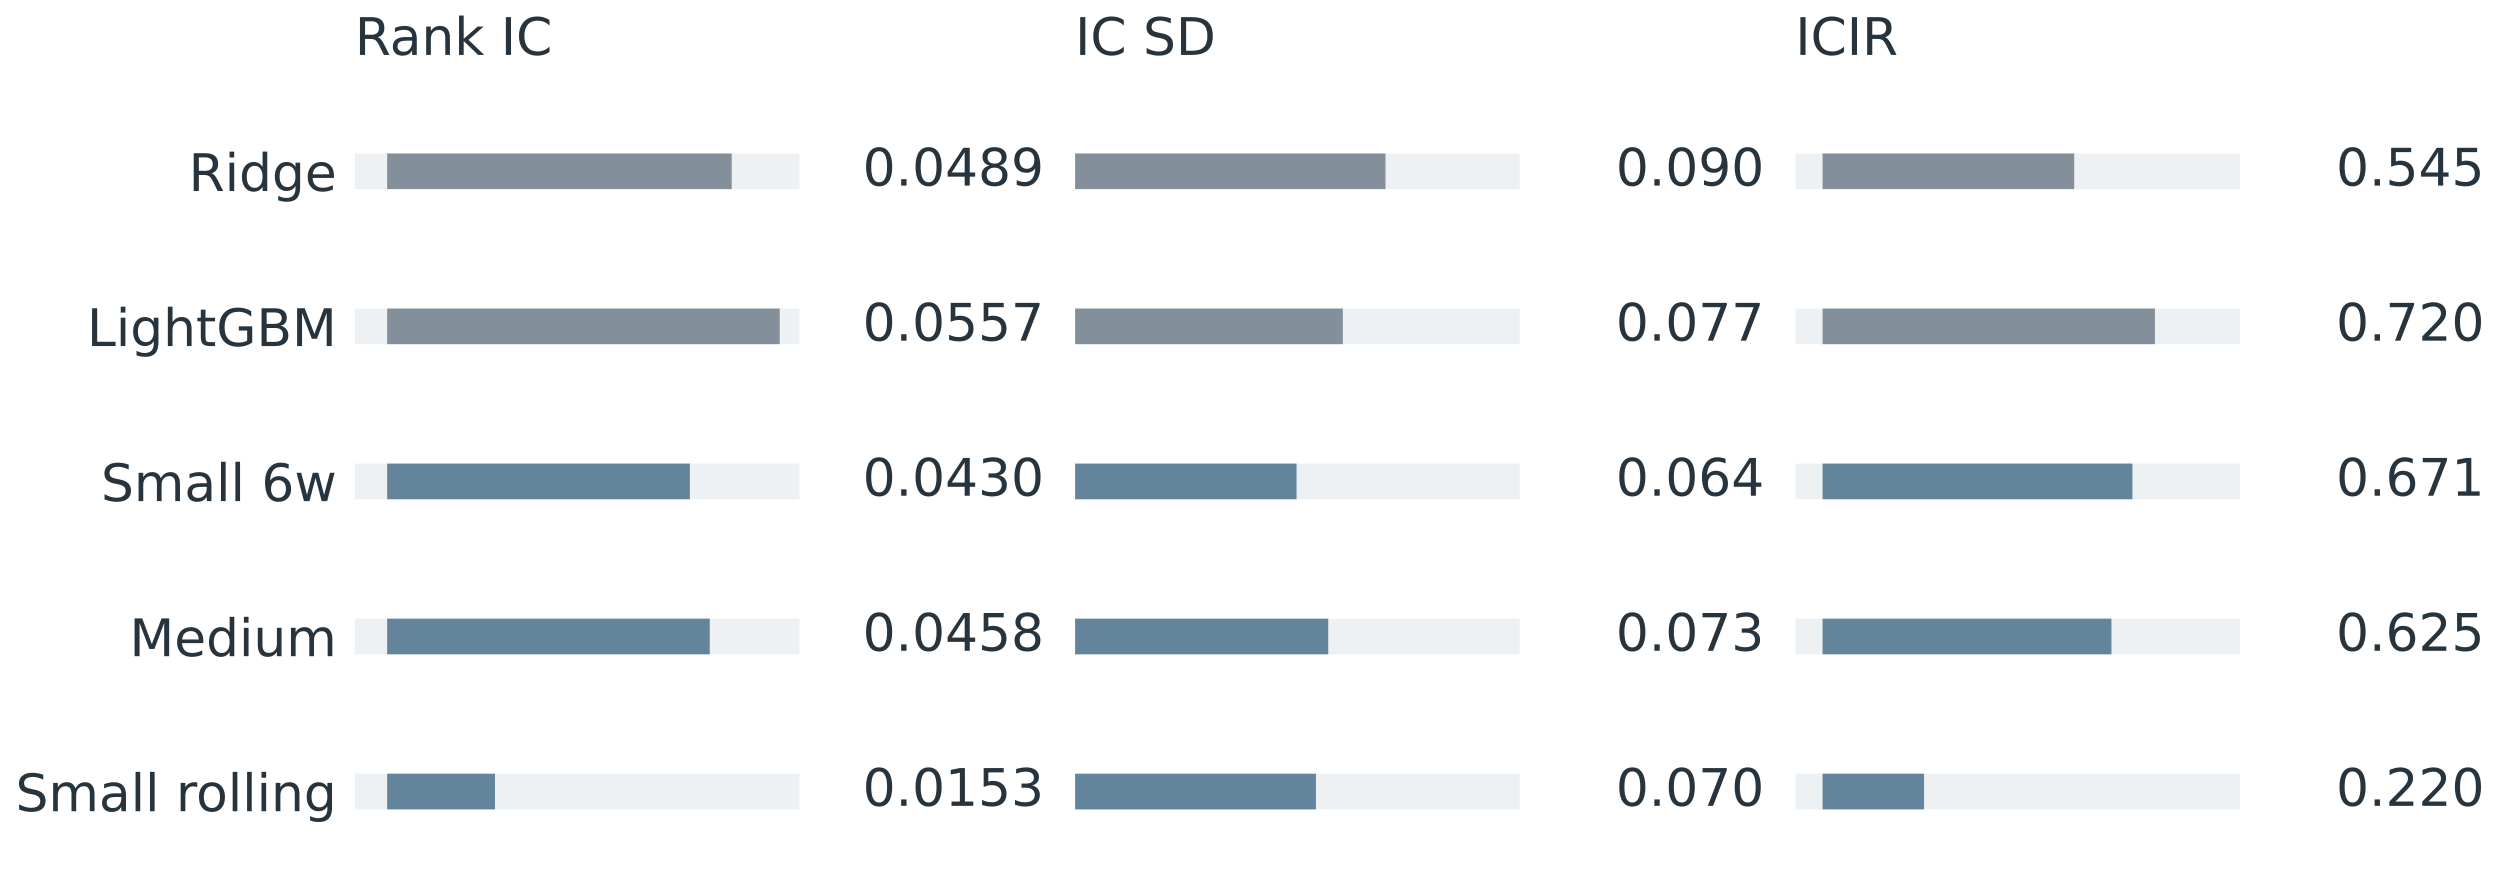
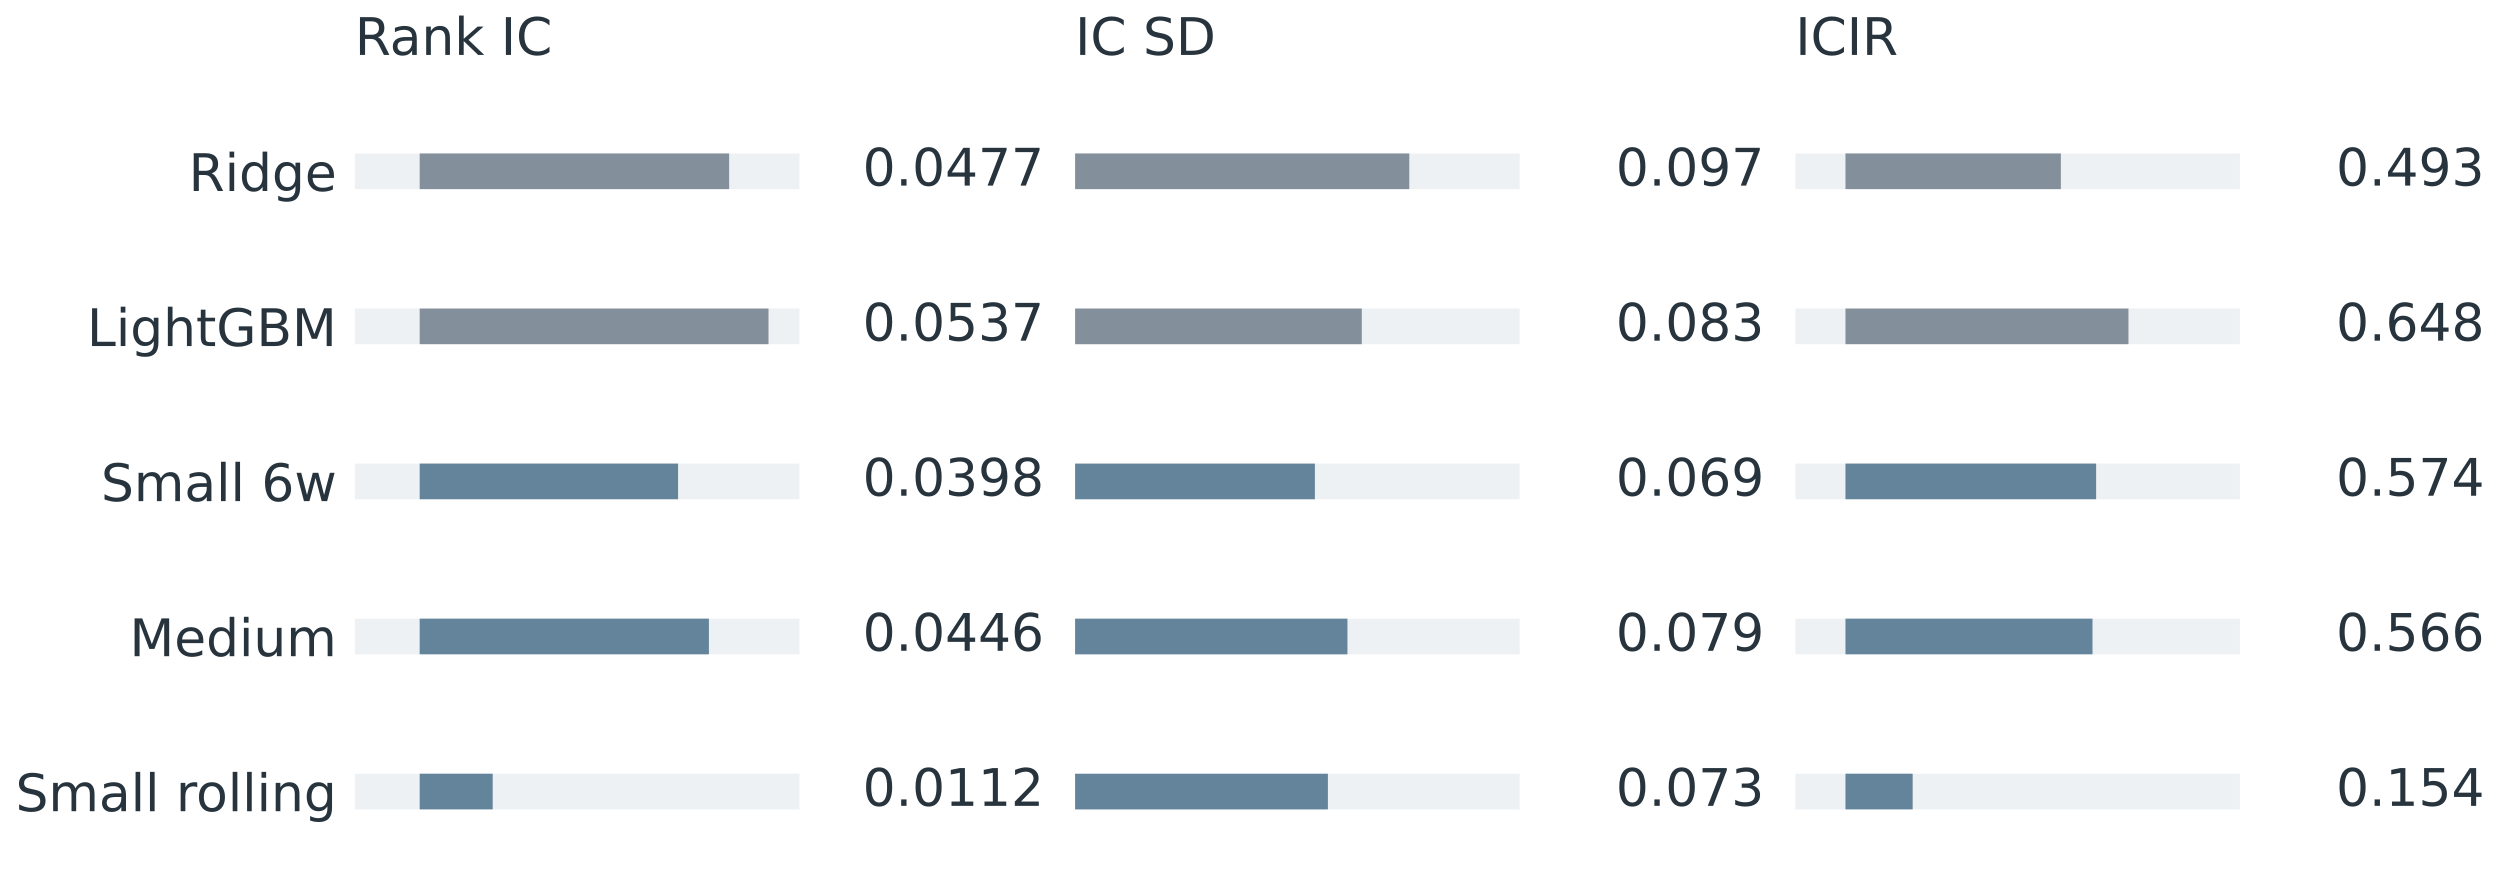
<svg xmlns="http://www.w3.org/2000/svg" xmlns:xlink="http://www.w3.org/1999/xlink" width="482.4pt" height="169.2pt" viewBox="0 0 482.4 169.2" version="1.1">
  <defs>
    <style type="text/css">*{stroke-linejoin: round; stroke-linecap: butt}</style>
  </defs>
  <g id="figure_1">
    <g id="patch_1">
      <path d="M 0 169.2 L 482.4 169.2 L 482.4 0 L 0 0 L 0 169.2 z " style="fill: none" />
    </g>
    <g id="axes_1">
      <g id="patch_2">
        <path d="M 68.477 166.2 L 201.451 166.2 L 201.451 16.599 L 68.477 16.599 L 68.477 166.2 z " style="fill: none" />
      </g>
      <g id="patch_3">
        <path d="M 68.477 29.614 L 154.266 29.614 L 154.266 36.496 L 68.477 36.496 z " clip-path="url(#p443d73e117)" style="fill: #eef1f3" />
      </g>
      <g id="patch_4">
        <path d="M 68.477 59.534 L 154.266 59.534 L 154.266 66.416 L 68.477 66.416 z " clip-path="url(#p443d73e117)" style="fill: #eef1f3" />
      </g>
      <g id="patch_5">
        <path d="M 68.477 89.454 L 154.266 89.454 L 154.266 96.336 L 68.477 96.336 z " clip-path="url(#p443d73e117)" style="fill: #eef1f3" />
      </g>
      <g id="patch_6">
        <path d="M 68.477 119.375 L 154.266 119.375 L 154.266 126.256 L 68.477 126.256 z " clip-path="url(#p443d73e117)" style="fill: #eef1f3" />
      </g>
      <g id="patch_7">
        <path d="M 68.477 149.295 L 154.266 149.295 L 154.266 156.176 L 68.477 156.176 z " clip-path="url(#p443d73e117)" style="fill: #eef1f3" />
      </g>
      <g id="patch_8">
-         <path d="M 74.709 29.614 L 141.191 29.614 L 141.191 36.496 L 74.709 36.496 z " clip-path="url(#p443d73e117)" style="fill: #83909b" />
+         <path d="M 80.982 29.614 L 140.696 29.614 L 140.696 36.496 L 80.982 36.496 z " clip-path="url(#p443d73e117)" style="fill: #83909b" />
      </g>
      <g id="patch_9">
-         <path d="M 74.709 59.534 L 150.46 59.534 L 150.46 66.416 L 74.709 66.416 z " clip-path="url(#p443d73e117)" style="fill: #83909b" />
+         <path d="M 80.982 59.534 L 148.291 59.534 L 148.291 66.416 L 80.982 66.416 z " clip-path="url(#p443d73e117)" style="fill: #83909b" />
      </g>
      <g id="patch_10">
-         <path d="M 74.709 89.454 L 133.115 89.454 L 133.115 96.336 L 74.709 96.336 z " clip-path="url(#p443d73e117)" style="fill: #63849a" />
+         <path d="M 80.982 89.454 L 130.843 89.454 L 130.843 96.336 L 80.982 96.336 z " clip-path="url(#p443d73e117)" style="fill: #63849a" />
      </g>
      <g id="patch_11">
-         <path d="M 74.709 119.375 L 136.951 119.375 L 136.951 126.256 L 74.709 126.256 z " clip-path="url(#p443d73e117)" style="fill: #63849a" />
+         <path d="M 80.982 119.375 L 136.791 119.375 L 136.791 126.256 L 80.982 126.256 z " clip-path="url(#p443d73e117)" style="fill: #63849a" />
      </g>
      <g id="patch_12">
-         <path d="M 74.709 149.295 L 95.511 149.295 L 95.511 156.176 L 74.709 156.176 z " clip-path="url(#p443d73e117)" style="fill: #63849a" />
+         <path d="M 80.982 149.295 L 95.072 149.295 L 95.072 156.176 L 80.982 156.176 z " clip-path="url(#p443d73e117)" style="fill: #63849a" />
      </g>
      <g id="matplotlib.axis_1" />
      <g id="matplotlib.axis_2">
        <g id="ytick_1">
          <g id="line2d_1" />
          <g id="text_1">
            <g style="fill: #27343d" transform="translate(36.40024 36.85401) scale(0.1 -0.1)">
              <defs>
                <path id="DejaVuSans-52" d="M 2841 2188 Q 3044 2119 3236 1894 Q 3428 1669 3622 1275 L 4263 0 L 3584 0 L 2988 1197 Q 2756 1666 2539 1819 Q 2322 1972 1947 1972 L 1259 1972 L 1259 0 L 628 0 L 628 4666 L 2053 4666 Q 2853 4666 3247 4331 Q 3641 3997 3641 3322 Q 3641 2881 3436 2590 Q 3231 2300 2841 2188 z M 1259 4147 L 1259 2491 L 2053 2491 Q 2509 2491 2742 2702 Q 2975 2913 2975 3322 Q 2975 3731 2742 3939 Q 2509 4147 2053 4147 L 1259 4147 z " transform="scale(0.015625)" />
                <path id="DejaVuSans-69" d="M 603 3500 L 1178 3500 L 1178 0 L 603 0 L 603 3500 z M 603 4863 L 1178 4863 L 1178 4134 L 603 4134 L 603 4863 z " transform="scale(0.015625)" />
                <path id="DejaVuSans-64" d="M 2906 2969 L 2906 4863 L 3481 4863 L 3481 0 L 2906 0 L 2906 525 Q 2725 213 2448 61 Q 2172 -91 1784 -91 Q 1150 -91 751 415 Q 353 922 353 1747 Q 353 2572 751 3078 Q 1150 3584 1784 3584 Q 2172 3584 2448 3432 Q 2725 3281 2906 2969 z M 947 1747 Q 947 1113 1208 752 Q 1469 391 1925 391 Q 2381 391 2643 752 Q 2906 1113 2906 1747 Q 2906 2381 2643 2742 Q 2381 3103 1925 3103 Q 1469 3103 1208 2742 Q 947 2381 947 1747 z " transform="scale(0.015625)" />
                <path id="DejaVuSans-67" d="M 2906 1791 Q 2906 2416 2648 2759 Q 2391 3103 1925 3103 Q 1463 3103 1205 2759 Q 947 2416 947 1791 Q 947 1169 1205 825 Q 1463 481 1925 481 Q 2391 481 2648 825 Q 2906 1169 2906 1791 z M 3481 434 Q 3481 -459 3084 -895 Q 2688 -1331 1869 -1331 Q 1566 -1331 1297 -1286 Q 1028 -1241 775 -1147 L 775 -588 Q 1028 -725 1275 -790 Q 1522 -856 1778 -856 Q 2344 -856 2625 -561 Q 2906 -266 2906 331 L 2906 616 Q 2728 306 2450 153 Q 2172 0 1784 0 Q 1141 0 747 490 Q 353 981 353 1791 Q 353 2603 747 3093 Q 1141 3584 1784 3584 Q 2172 3584 2450 3431 Q 2728 3278 2906 2969 L 2906 3500 L 3481 3500 L 3481 434 z " transform="scale(0.015625)" />
                <path id="DejaVuSans-65" d="M 3597 1894 L 3597 1613 L 953 1613 Q 991 1019 1311 708 Q 1631 397 2203 397 Q 2534 397 2845 478 Q 3156 559 3463 722 L 3463 178 Q 3153 47 2828 -22 Q 2503 -91 2169 -91 Q 1331 -91 842 396 Q 353 884 353 1716 Q 353 2575 817 3079 Q 1281 3584 2069 3584 Q 2775 3584 3186 3129 Q 3597 2675 3597 1894 z M 3022 2063 Q 3016 2534 2758 2815 Q 2500 3097 2075 3097 Q 1594 3097 1305 2825 Q 1016 2553 972 2059 L 3022 2063 z " transform="scale(0.015625)" />
              </defs>
              <use xlink:href="#DejaVuSans-52" />
              <use xlink:href="#DejaVuSans-69" transform="translate(69.48242 0)" />
              <use xlink:href="#DejaVuSans-64" transform="translate(97.26562 0)" />
              <use xlink:href="#DejaVuSans-67" transform="translate(160.7422 0)" />
              <use xlink:href="#DejaVuSans-65" transform="translate(224.2188 0)" />
            </g>
          </g>
        </g>
        <g id="ytick_2">
          <g id="line2d_2" />
          <g id="text_2">
            <g style="fill: #27343d" transform="translate(16.78305 66.77423) scale(0.1 -0.1)">
              <defs>
                <path id="DejaVuSans-4c" d="M 628 4666 L 1259 4666 L 1259 531 L 3531 531 L 3531 0 L 628 0 L 628 4666 z " transform="scale(0.015625)" />
                <path id="DejaVuSans-68" d="M 3513 2113 L 3513 0 L 2938 0 L 2938 2094 Q 2938 2591 2744 2837 Q 2550 3084 2163 3084 Q 1697 3084 1428 2787 Q 1159 2491 1159 1978 L 1159 0 L 581 0 L 581 4863 L 1159 4863 L 1159 2956 Q 1366 3272 1645 3428 Q 1925 3584 2291 3584 Q 2894 3584 3203 3211 Q 3513 2838 3513 2113 z " transform="scale(0.015625)" />
                <path id="DejaVuSans-74" d="M 1172 4494 L 1172 3500 L 2356 3500 L 2356 3053 L 1172 3053 L 1172 1153 Q 1172 725 1289 603 Q 1406 481 1766 481 L 2356 481 L 2356 0 L 1766 0 Q 1100 0 847 248 Q 594 497 594 1153 L 594 3053 L 172 3053 L 172 3500 L 594 3500 L 594 4494 L 1172 4494 z " transform="scale(0.015625)" />
                <path id="DejaVuSans-47" d="M 3809 666 L 3809 1919 L 2778 1919 L 2778 2438 L 4434 2438 L 4434 434 Q 4069 175 3628 42 Q 3188 -91 2688 -91 Q 1594 -91 976 548 Q 359 1188 359 2328 Q 359 3472 976 4111 Q 1594 4750 2688 4750 Q 3144 4750 3555 4637 Q 3966 4525 4313 4306 L 4313 3634 Q 3963 3931 3569 4081 Q 3175 4231 2741 4231 Q 1884 4231 1454 3753 Q 1025 3275 1025 2328 Q 1025 1384 1454 906 Q 1884 428 2741 428 Q 3075 428 3337 486 Q 3600 544 3809 666 z " transform="scale(0.015625)" />
                <path id="DejaVuSans-42" d="M 1259 2228 L 1259 519 L 2272 519 Q 2781 519 3026 730 Q 3272 941 3272 1375 Q 3272 1813 3026 2020 Q 2781 2228 2272 2228 L 1259 2228 z M 1259 4147 L 1259 2741 L 2194 2741 Q 2656 2741 2882 2914 Q 3109 3088 3109 3444 Q 3109 3797 2882 3972 Q 2656 4147 2194 4147 L 1259 4147 z M 628 4666 L 2241 4666 Q 2963 4666 3353 4366 Q 3744 4066 3744 3513 Q 3744 3084 3544 2831 Q 3344 2578 2956 2516 Q 3422 2416 3680 2098 Q 3938 1781 3938 1306 Q 3938 681 3513 340 Q 3088 0 2303 0 L 628 0 L 628 4666 z " transform="scale(0.015625)" />
                <path id="DejaVuSans-4d" d="M 628 4666 L 1569 4666 L 2759 1491 L 3956 4666 L 4897 4666 L 4897 0 L 4281 0 L 4281 4097 L 3078 897 L 2444 897 L 1241 4097 L 1241 0 L 628 0 L 628 4666 z " transform="scale(0.015625)" />
              </defs>
              <use xlink:href="#DejaVuSans-4c" />
              <use xlink:href="#DejaVuSans-69" transform="translate(55.71289 0)" />
              <use xlink:href="#DejaVuSans-67" transform="translate(83.49609 0)" />
              <use xlink:href="#DejaVuSans-68" transform="translate(146.9727 0)" />
              <use xlink:href="#DejaVuSans-74" transform="translate(210.3516 0)" />
              <use xlink:href="#DejaVuSans-47" transform="translate(249.5605 0)" />
              <use xlink:href="#DejaVuSans-42" transform="translate(327.0508 0)" />
              <use xlink:href="#DejaVuSans-4d" transform="translate(395.6543 0)" />
            </g>
          </g>
        </g>
        <g id="ytick_3">
          <g id="line2d_3" />
          <g id="text_3">
            <g style="fill: #27343d" transform="translate(19.48462 96.69445) scale(0.1 -0.1)">
              <defs>
                <path id="DejaVuSans-53" d="M 3425 4513 L 3425 3897 Q 3066 4069 2747 4153 Q 2428 4238 2131 4238 Q 1616 4238 1336 4038 Q 1056 3838 1056 3469 Q 1056 3159 1242 3001 Q 1428 2844 1947 2747 L 2328 2669 Q 3034 2534 3370 2195 Q 3706 1856 3706 1288 Q 3706 609 3251 259 Q 2797 -91 1919 -91 Q 1588 -91 1214 -16 Q 841 59 441 206 L 441 856 Q 825 641 1194 531 Q 1563 422 1919 422 Q 2459 422 2753 634 Q 3047 847 3047 1241 Q 3047 1584 2836 1778 Q 2625 1972 2144 2069 L 1759 2144 Q 1053 2284 737 2584 Q 422 2884 422 3419 Q 422 4038 858 4394 Q 1294 4750 2059 4750 Q 2388 4750 2728 4690 Q 3069 4631 3425 4513 z " transform="scale(0.015625)" />
                <path id="DejaVuSans-6d" d="M 3328 2828 Q 3544 3216 3844 3400 Q 4144 3584 4550 3584 Q 5097 3584 5394 3201 Q 5691 2819 5691 2113 L 5691 0 L 5113 0 L 5113 2094 Q 5113 2597 4934 2840 Q 4756 3084 4391 3084 Q 3944 3084 3684 2787 Q 3425 2491 3425 1978 L 3425 0 L 2847 0 L 2847 2094 Q 2847 2600 2669 2842 Q 2491 3084 2119 3084 Q 1678 3084 1418 2786 Q 1159 2488 1159 1978 L 1159 0 L 581 0 L 581 3500 L 1159 3500 L 1159 2956 Q 1356 3278 1631 3431 Q 1906 3584 2284 3584 Q 2666 3584 2933 3390 Q 3200 3197 3328 2828 z " transform="scale(0.015625)" />
                <path id="DejaVuSans-61" d="M 2194 1759 Q 1497 1759 1228 1600 Q 959 1441 959 1056 Q 959 750 1161 570 Q 1363 391 1709 391 Q 2188 391 2477 730 Q 2766 1069 2766 1631 L 2766 1759 L 2194 1759 z M 3341 1997 L 3341 0 L 2766 0 L 2766 531 Q 2569 213 2275 61 Q 1981 -91 1556 -91 Q 1019 -91 701 211 Q 384 513 384 1019 Q 384 1609 779 1909 Q 1175 2209 1959 2209 L 2766 2209 L 2766 2266 Q 2766 2663 2505 2880 Q 2244 3097 1772 3097 Q 1472 3097 1187 3025 Q 903 2953 641 2809 L 641 3341 Q 956 3463 1253 3523 Q 1550 3584 1831 3584 Q 2591 3584 2966 3190 Q 3341 2797 3341 1997 z " transform="scale(0.015625)" />
                <path id="DejaVuSans-6c" d="M 603 4863 L 1178 4863 L 1178 0 L 603 0 L 603 4863 z " transform="scale(0.015625)" />
                <path id="DejaVuSans-20" transform="scale(0.015625)" />
                <path id="DejaVuSans-36" d="M 2113 2584 Q 1688 2584 1439 2293 Q 1191 2003 1191 1497 Q 1191 994 1439 701 Q 1688 409 2113 409 Q 2538 409 2786 701 Q 3034 994 3034 1497 Q 3034 2003 2786 2293 Q 2538 2584 2113 2584 z M 3366 4563 L 3366 3988 Q 3128 4100 2886 4159 Q 2644 4219 2406 4219 Q 1781 4219 1451 3797 Q 1122 3375 1075 2522 Q 1259 2794 1537 2939 Q 1816 3084 2150 3084 Q 2853 3084 3261 2657 Q 3669 2231 3669 1497 Q 3669 778 3244 343 Q 2819 -91 2113 -91 Q 1303 -91 875 529 Q 447 1150 447 2328 Q 447 3434 972 4092 Q 1497 4750 2381 4750 Q 2619 4750 2861 4703 Q 3103 4656 3366 4563 z " transform="scale(0.015625)" />
                <path id="DejaVuSans-77" d="M 269 3500 L 844 3500 L 1563 769 L 2278 3500 L 2956 3500 L 3675 769 L 4391 3500 L 4966 3500 L 4050 0 L 3372 0 L 2619 2869 L 1863 0 L 1184 0 L 269 3500 z " transform="scale(0.015625)" />
              </defs>
              <use xlink:href="#DejaVuSans-53" />
              <use xlink:href="#DejaVuSans-6d" transform="translate(63.47656 0)" />
              <use xlink:href="#DejaVuSans-61" transform="translate(160.8887 0)" />
              <use xlink:href="#DejaVuSans-6c" transform="translate(222.168 0)" />
              <use xlink:href="#DejaVuSans-6c" transform="translate(249.9512 0)" />
              <use xlink:href="#DejaVuSans-20" transform="translate(277.7344 0)" />
              <use xlink:href="#DejaVuSans-36" transform="translate(309.5215 0)" />
              <use xlink:href="#DejaVuSans-77" transform="translate(373.1445 0)" />
            </g>
          </g>
        </g>
        <g id="ytick_4">
          <g id="line2d_4" />
          <g id="text_4">
            <g style="fill: #27343d" transform="translate(24.99086 126.6147) scale(0.1 -0.1)">
              <defs>
                <path id="DejaVuSans-75" d="M 544 1381 L 544 3500 L 1119 3500 L 1119 1403 Q 1119 906 1312 657 Q 1506 409 1894 409 Q 2359 409 2629 706 Q 2900 1003 2900 1516 L 2900 3500 L 3475 3500 L 3475 0 L 2900 0 L 2900 538 Q 2691 219 2414 64 Q 2138 -91 1772 -91 Q 1169 -91 856 284 Q 544 659 544 1381 z M 1991 3584 L 1991 3584 z " transform="scale(0.015625)" />
              </defs>
              <use xlink:href="#DejaVuSans-4d" />
              <use xlink:href="#DejaVuSans-65" transform="translate(86.2793 0)" />
              <use xlink:href="#DejaVuSans-64" transform="translate(147.8027 0)" />
              <use xlink:href="#DejaVuSans-69" transform="translate(211.2793 0)" />
              <use xlink:href="#DejaVuSans-75" transform="translate(239.0625 0)" />
              <use xlink:href="#DejaVuSans-6d" transform="translate(302.4414 0)" />
            </g>
          </g>
        </g>
        <g id="ytick_5">
          <g id="line2d_5" />
          <g id="text_5">
            <g style="fill: #27343d" transform="translate(3.00024 156.5349) scale(0.1 -0.1)">
              <defs>
                <path id="DejaVuSans-72" d="M 2631 2963 Q 2534 3019 2420 3045 Q 2306 3072 2169 3072 Q 1681 3072 1420 2755 Q 1159 2438 1159 1844 L 1159 0 L 581 0 L 581 3500 L 1159 3500 L 1159 2956 Q 1341 3275 1631 3429 Q 1922 3584 2338 3584 Q 2397 3584 2469 3576 Q 2541 3569 2628 3553 L 2631 2963 z " transform="scale(0.015625)" />
                <path id="DejaVuSans-6f" d="M 1959 3097 Q 1497 3097 1228 2736 Q 959 2375 959 1747 Q 959 1119 1226 758 Q 1494 397 1959 397 Q 2419 397 2687 759 Q 2956 1122 2956 1747 Q 2956 2369 2687 2733 Q 2419 3097 1959 3097 z M 1959 3584 Q 2709 3584 3137 3096 Q 3566 2609 3566 1747 Q 3566 888 3137 398 Q 2709 -91 1959 -91 Q 1206 -91 779 398 Q 353 888 353 1747 Q 353 2609 779 3096 Q 1206 3584 1959 3584 z " transform="scale(0.015625)" />
                <path id="DejaVuSans-6e" d="M 3513 2113 L 3513 0 L 2938 0 L 2938 2094 Q 2938 2591 2744 2837 Q 2550 3084 2163 3084 Q 1697 3084 1428 2787 Q 1159 2491 1159 1978 L 1159 0 L 581 0 L 581 3500 L 1159 3500 L 1159 2956 Q 1366 3272 1645 3428 Q 1925 3584 2291 3584 Q 2894 3584 3203 3211 Q 3513 2838 3513 2113 z " transform="scale(0.015625)" />
              </defs>
              <use xlink:href="#DejaVuSans-53" />
              <use xlink:href="#DejaVuSans-6d" transform="translate(63.47656 0)" />
              <use xlink:href="#DejaVuSans-61" transform="translate(160.8887 0)" />
              <use xlink:href="#DejaVuSans-6c" transform="translate(222.168 0)" />
              <use xlink:href="#DejaVuSans-6c" transform="translate(249.9512 0)" />
              <use xlink:href="#DejaVuSans-20" transform="translate(277.7344 0)" />
              <use xlink:href="#DejaVuSans-72" transform="translate(309.5215 0)" />
              <use xlink:href="#DejaVuSans-6f" transform="translate(348.3848 0)" />
              <use xlink:href="#DejaVuSans-6c" transform="translate(409.5664 0)" />
              <use xlink:href="#DejaVuSans-6c" transform="translate(437.3496 0)" />
              <use xlink:href="#DejaVuSans-69" transform="translate(465.1328 0)" />
              <use xlink:href="#DejaVuSans-6e" transform="translate(492.916 0)" />
              <use xlink:href="#DejaVuSans-67" transform="translate(556.2949 0)" />
            </g>
          </g>
        </g>
      </g>
      <g id="text_6">
        <g style="fill: #27343d" transform="translate(166.4602 35.81417) scale(0.1 -0.1)">
          <defs>
            <path id="DejaVuSans-30" d="M 2034 4250 Q 1547 4250 1301 3770 Q 1056 3291 1056 2328 Q 1056 1369 1301 889 Q 1547 409 2034 409 Q 2525 409 2770 889 Q 3016 1369 3016 2328 Q 3016 3291 2770 3770 Q 2525 4250 2034 4250 z M 2034 4750 Q 2819 4750 3233 4129 Q 3647 3509 3647 2328 Q 3647 1150 3233 529 Q 2819 -91 2034 -91 Q 1250 -91 836 529 Q 422 1150 422 2328 Q 422 3509 836 4129 Q 1250 4750 2034 4750 z " transform="scale(0.015625)" />
            <path id="DejaVuSans-2e" d="M 684 794 L 1344 794 L 1344 0 L 684 0 L 684 794 z " transform="scale(0.015625)" />
            <path id="DejaVuSans-34" d="M 2419 4116 L 825 1625 L 2419 1625 L 2419 4116 z M 2253 4666 L 3047 4666 L 3047 1625 L 3713 1625 L 3713 1100 L 3047 1100 L 3047 0 L 2419 0 L 2419 1100 L 313 1100 L 313 1709 L 2253 4666 z " transform="scale(0.015625)" />
-             <path id="DejaVuSans-38" d="M 2034 2216 Q 1584 2216 1326 1975 Q 1069 1734 1069 1313 Q 1069 891 1326 650 Q 1584 409 2034 409 Q 2484 409 2743 651 Q 3003 894 3003 1313 Q 3003 1734 2745 1975 Q 2488 2216 2034 2216 z M 1403 2484 Q 997 2584 770 2862 Q 544 3141 544 3541 Q 544 4100 942 4425 Q 1341 4750 2034 4750 Q 2731 4750 3128 4425 Q 3525 4100 3525 3541 Q 3525 3141 3298 2862 Q 3072 2584 2669 2484 Q 3125 2378 3379 2068 Q 3634 1759 3634 1313 Q 3634 634 3220 271 Q 2806 -91 2034 -91 Q 1263 -91 848 271 Q 434 634 434 1313 Q 434 1759 690 2068 Q 947 2378 1403 2484 z M 1172 3481 Q 1172 3119 1398 2916 Q 1625 2713 2034 2713 Q 2441 2713 2670 2916 Q 2900 3119 2900 3481 Q 2900 3844 2670 4047 Q 2441 4250 2034 4250 Q 1625 4250 1398 4047 Q 1172 3844 1172 3481 z " transform="scale(0.015625)" />
-             <path id="DejaVuSans-39" d="M 703 97 L 703 672 Q 941 559 1184 500 Q 1428 441 1663 441 Q 2288 441 2617 861 Q 2947 1281 2994 2138 Q 2813 1869 2534 1725 Q 2256 1581 1919 1581 Q 1219 1581 811 2004 Q 403 2428 403 3163 Q 403 3881 828 4315 Q 1253 4750 1959 4750 Q 2769 4750 3195 4129 Q 3622 3509 3622 2328 Q 3622 1225 3098 567 Q 2575 -91 1691 -91 Q 1453 -91 1209 -44 Q 966 3 703 97 z M 1959 2075 Q 2384 2075 2632 2365 Q 2881 2656 2881 3163 Q 2881 3666 2632 3958 Q 2384 4250 1959 4250 Q 1534 4250 1286 3958 Q 1038 3666 1038 3163 Q 1038 2656 1286 2365 Q 1534 2075 1959 2075 z " transform="scale(0.015625)" />
+             <path id="DejaVuSans-37" d="M 525 4666 L 3525 4666 L 3525 4397 L 1831 0 L 1172 0 L 2766 4134 L 525 4134 L 525 4666 z " transform="scale(0.015625)" />
          </defs>
          <use xlink:href="#DejaVuSans-30" />
          <use xlink:href="#DejaVuSans-2e" transform="translate(63.62305 0)" />
          <use xlink:href="#DejaVuSans-30" transform="translate(95.41016 0)" />
          <use xlink:href="#DejaVuSans-34" transform="translate(159.0332 0)" />
-           <use xlink:href="#DejaVuSans-38" transform="translate(222.6562 0)" />
-           <use xlink:href="#DejaVuSans-39" transform="translate(286.2793 0)" />
+           <use xlink:href="#DejaVuSans-37" transform="translate(222.6562 0)" />
+           <use xlink:href="#DejaVuSans-37" transform="translate(286.2793 0)" />
        </g>
      </g>
      <g id="text_7">
        <g style="fill: #27343d" transform="translate(166.4602 65.73439) scale(0.1 -0.1)">
          <defs>
            <path id="DejaVuSans-35" d="M 691 4666 L 3169 4666 L 3169 4134 L 1269 4134 L 1269 2991 Q 1406 3038 1543 3061 Q 1681 3084 1819 3084 Q 2600 3084 3056 2656 Q 3513 2228 3513 1497 Q 3513 744 3044 326 Q 2575 -91 1722 -91 Q 1428 -91 1123 -41 Q 819 9 494 109 L 494 744 Q 775 591 1075 516 Q 1375 441 1709 441 Q 2250 441 2565 725 Q 2881 1009 2881 1497 Q 2881 1984 2565 2268 Q 2250 2553 1709 2553 Q 1456 2553 1204 2497 Q 953 2441 691 2322 L 691 4666 z " transform="scale(0.015625)" />
-             <path id="DejaVuSans-37" d="M 525 4666 L 3525 4666 L 3525 4397 L 1831 0 L 1172 0 L 2766 4134 L 525 4134 L 525 4666 z " transform="scale(0.015625)" />
+             <path id="DejaVuSans-33" d="M 2597 2516 Q 3050 2419 3304 2112 Q 3559 1806 3559 1356 Q 3559 666 3084 287 Q 2609 -91 1734 -91 Q 1441 -91 1130 -33 Q 819 25 488 141 L 488 750 Q 750 597 1062 519 Q 1375 441 1716 441 Q 2309 441 2620 675 Q 2931 909 2931 1356 Q 2931 1769 2642 2001 Q 2353 2234 1838 2234 L 1294 2234 L 1294 2753 L 1863 2753 Q 2328 2753 2575 2939 Q 2822 3125 2822 3475 Q 2822 3834 2567 4026 Q 2313 4219 1838 4219 Q 1578 4219 1281 4162 Q 984 4106 628 3988 L 628 4550 Q 988 4650 1302 4700 Q 1616 4750 1894 4750 Q 2613 4750 3031 4423 Q 3450 4097 3450 3541 Q 3450 3153 3228 2886 Q 3006 2619 2597 2516 z " transform="scale(0.015625)" />
          </defs>
          <use xlink:href="#DejaVuSans-30" />
          <use xlink:href="#DejaVuSans-2e" transform="translate(63.62305 0)" />
          <use xlink:href="#DejaVuSans-30" transform="translate(95.41016 0)" />
          <use xlink:href="#DejaVuSans-35" transform="translate(159.0332 0)" />
-           <use xlink:href="#DejaVuSans-35" transform="translate(222.6562 0)" />
+           <use xlink:href="#DejaVuSans-33" transform="translate(222.6562 0)" />
          <use xlink:href="#DejaVuSans-37" transform="translate(286.2793 0)" />
        </g>
      </g>
      <g id="text_8">
        <g style="fill: #27343d" transform="translate(166.4602 95.65461) scale(0.1 -0.1)">
          <defs>
-             <path id="DejaVuSans-33" d="M 2597 2516 Q 3050 2419 3304 2112 Q 3559 1806 3559 1356 Q 3559 666 3084 287 Q 2609 -91 1734 -91 Q 1441 -91 1130 -33 Q 819 25 488 141 L 488 750 Q 750 597 1062 519 Q 1375 441 1716 441 Q 2309 441 2620 675 Q 2931 909 2931 1356 Q 2931 1769 2642 2001 Q 2353 2234 1838 2234 L 1294 2234 L 1294 2753 L 1863 2753 Q 2328 2753 2575 2939 Q 2822 3125 2822 3475 Q 2822 3834 2567 4026 Q 2313 4219 1838 4219 Q 1578 4219 1281 4162 Q 984 4106 628 3988 L 628 4550 Q 988 4650 1302 4700 Q 1616 4750 1894 4750 Q 2613 4750 3031 4423 Q 3450 4097 3450 3541 Q 3450 3153 3228 2886 Q 3006 2619 2597 2516 z " transform="scale(0.015625)" />
-           </defs>
-           <use xlink:href="#DejaVuSans-30" />
-           <use xlink:href="#DejaVuSans-2e" transform="translate(63.62305 0)" />
-           <use xlink:href="#DejaVuSans-30" transform="translate(95.41016 0)" />
-           <use xlink:href="#DejaVuSans-34" transform="translate(159.0332 0)" />
-           <use xlink:href="#DejaVuSans-33" transform="translate(222.6562 0)" />
-           <use xlink:href="#DejaVuSans-30" transform="translate(286.2793 0)" />
+             <path id="DejaVuSans-39" d="M 703 97 L 703 672 Q 941 559 1184 500 Q 1428 441 1663 441 Q 2288 441 2617 861 Q 2947 1281 2994 2138 Q 2813 1869 2534 1725 Q 2256 1581 1919 1581 Q 1219 1581 811 2004 Q 403 2428 403 3163 Q 403 3881 828 4315 Q 1253 4750 1959 4750 Q 2769 4750 3195 4129 Q 3622 3509 3622 2328 Q 3622 1225 3098 567 Q 2575 -91 1691 -91 Q 1453 -91 1209 -44 Q 966 3 703 97 z M 1959 2075 Q 2384 2075 2632 2365 Q 2881 2656 2881 3163 Q 2881 3666 2632 3958 Q 2384 4250 1959 4250 Q 1534 4250 1286 3958 Q 1038 3666 1038 3163 Q 1038 2656 1286 2365 Q 1534 2075 1959 2075 z " transform="scale(0.015625)" />
+             <path id="DejaVuSans-38" d="M 2034 2216 Q 1584 2216 1326 1975 Q 1069 1734 1069 1313 Q 1069 891 1326 650 Q 1584 409 2034 409 Q 2484 409 2743 651 Q 3003 894 3003 1313 Q 3003 1734 2745 1975 Q 2488 2216 2034 2216 z M 1403 2484 Q 997 2584 770 2862 Q 544 3141 544 3541 Q 544 4100 942 4425 Q 1341 4750 2034 4750 Q 2731 4750 3128 4425 Q 3525 4100 3525 3541 Q 3525 3141 3298 2862 Q 3072 2584 2669 2484 Q 3125 2378 3379 2068 Q 3634 1759 3634 1313 Q 3634 634 3220 271 Q 2806 -91 2034 -91 Q 1263 -91 848 271 Q 434 634 434 1313 Q 434 1759 690 2068 Q 947 2378 1403 2484 z M 1172 3481 Q 1172 3119 1398 2916 Q 1625 2713 2034 2713 Q 2441 2713 2670 2916 Q 2900 3119 2900 3481 Q 2900 3844 2670 4047 Q 2441 4250 2034 4250 Q 1625 4250 1398 4047 Q 1172 3844 1172 3481 z " transform="scale(0.015625)" />
+           </defs>
+           <use xlink:href="#DejaVuSans-30" />
+           <use xlink:href="#DejaVuSans-2e" transform="translate(63.62305 0)" />
+           <use xlink:href="#DejaVuSans-30" transform="translate(95.41016 0)" />
+           <use xlink:href="#DejaVuSans-33" transform="translate(159.0332 0)" />
+           <use xlink:href="#DejaVuSans-39" transform="translate(222.6562 0)" />
+           <use xlink:href="#DejaVuSans-38" transform="translate(286.2793 0)" />
        </g>
      </g>
      <g id="text_9">
        <g style="fill: #27343d" transform="translate(166.4602 125.5748) scale(0.1 -0.1)">
          <use xlink:href="#DejaVuSans-30" />
          <use xlink:href="#DejaVuSans-2e" transform="translate(63.62305 0)" />
          <use xlink:href="#DejaVuSans-30" transform="translate(95.41016 0)" />
          <use xlink:href="#DejaVuSans-34" transform="translate(159.0332 0)" />
-           <use xlink:href="#DejaVuSans-35" transform="translate(222.6562 0)" />
-           <use xlink:href="#DejaVuSans-38" transform="translate(286.2793 0)" />
+           <use xlink:href="#DejaVuSans-34" transform="translate(222.6562 0)" />
+           <use xlink:href="#DejaVuSans-36" transform="translate(286.2793 0)" />
        </g>
      </g>
      <g id="text_10">
        <g style="fill: #27343d" transform="translate(166.4602 155.495) scale(0.1 -0.1)">
          <defs>
            <path id="DejaVuSans-31" d="M 794 531 L 1825 531 L 1825 4091 L 703 3866 L 703 4441 L 1819 4666 L 2450 4666 L 2450 531 L 3481 531 L 3481 0 L 794 0 L 794 531 z " transform="scale(0.015625)" />
+             <path id="DejaVuSans-32" d="M 1228 531 L 3431 531 L 3431 0 L 469 0 L 469 531 Q 828 903 1448 1529 Q 2069 2156 2228 2338 Q 2531 2678 2651 2914 Q 2772 3150 2772 3378 Q 2772 3750 2511 3984 Q 2250 4219 1831 4219 Q 1534 4219 1204 4116 Q 875 4013 500 3803 L 500 4441 Q 881 4594 1212 4672 Q 1544 4750 1819 4750 Q 2544 4750 2975 4387 Q 3406 4025 3406 3419 Q 3406 3131 3298 2873 Q 3191 2616 2906 2266 Q 2828 2175 2409 1742 Q 1991 1309 1228 531 z " transform="scale(0.015625)" />
          </defs>
          <use xlink:href="#DejaVuSans-30" />
          <use xlink:href="#DejaVuSans-2e" transform="translate(63.62305 0)" />
          <use xlink:href="#DejaVuSans-30" transform="translate(95.41016 0)" />
          <use xlink:href="#DejaVuSans-31" transform="translate(159.0332 0)" />
-           <use xlink:href="#DejaVuSans-35" transform="translate(222.6562 0)" />
-           <use xlink:href="#DejaVuSans-33" transform="translate(286.2793 0)" />
+           <use xlink:href="#DejaVuSans-31" transform="translate(222.6562 0)" />
+           <use xlink:href="#DejaVuSans-32" transform="translate(286.2793 0)" />
        </g>
      </g>
      <g id="text_11">
        <g style="fill: #27343d" transform="translate(68.4768 10.59868) scale(0.1 -0.1)">
          <defs>
            <path id="DejaVuSans-6b" d="M 581 4863 L 1159 4863 L 1159 1991 L 2875 3500 L 3609 3500 L 1753 1863 L 3688 0 L 2938 0 L 1159 1709 L 1159 0 L 581 0 L 581 4863 z " transform="scale(0.015625)" />
            <path id="DejaVuSans-49" d="M 628 4666 L 1259 4666 L 1259 0 L 628 0 L 628 4666 z " transform="scale(0.015625)" />
            <path id="DejaVuSans-43" d="M 4122 4306 L 4122 3641 Q 3803 3938 3442 4084 Q 3081 4231 2675 4231 Q 1875 4231 1450 3742 Q 1025 3253 1025 2328 Q 1025 1406 1450 917 Q 1875 428 2675 428 Q 3081 428 3442 575 Q 3803 722 4122 1019 L 4122 359 Q 3791 134 3420 21 Q 3050 -91 2638 -91 Q 1578 -91 968 557 Q 359 1206 359 2328 Q 359 3453 968 4101 Q 1578 4750 2638 4750 Q 3056 4750 3426 4639 Q 3797 4528 4122 4306 z " transform="scale(0.015625)" />
          </defs>
          <use xlink:href="#DejaVuSans-52" />
          <use xlink:href="#DejaVuSans-61" transform="translate(67.23242 0)" />
          <use xlink:href="#DejaVuSans-6e" transform="translate(128.5117 0)" />
          <use xlink:href="#DejaVuSans-6b" transform="translate(191.8906 0)" />
          <use xlink:href="#DejaVuSans-20" transform="translate(249.8008 0)" />
          <use xlink:href="#DejaVuSans-49" transform="translate(281.5879 0)" />
          <use xlink:href="#DejaVuSans-43" transform="translate(311.0801 0)" />
        </g>
      </g>
    </g>
    <g id="axes_2">
      <g id="patch_13">
        <path d="M 207.451 166.2 L 340.425 166.2 L 340.425 16.599 L 207.451 16.599 L 207.451 166.2 z " style="fill: none" />
      </g>
      <g id="patch_14">
        <path d="M 207.451 29.614 L 293.241 29.614 L 293.241 36.496 L 207.451 36.496 z " clip-path="url(#pb417e6dec1)" style="fill: #eef1f3" />
      </g>
      <g id="patch_15">
        <path d="M 207.451 59.534 L 293.241 59.534 L 293.241 66.416 L 207.451 66.416 z " clip-path="url(#pb417e6dec1)" style="fill: #eef1f3" />
      </g>
      <g id="patch_16">
        <path d="M 207.451 89.454 L 293.241 89.454 L 293.241 96.336 L 207.451 96.336 z " clip-path="url(#pb417e6dec1)" style="fill: #eef1f3" />
      </g>
      <g id="patch_17">
        <path d="M 207.451 119.375 L 293.241 119.375 L 293.241 126.256 L 207.451 126.256 z " clip-path="url(#pb417e6dec1)" style="fill: #eef1f3" />
      </g>
      <g id="patch_18">
        <path d="M 207.451 149.295 L 293.241 149.295 L 293.241 156.176 L 207.451 156.176 z " clip-path="url(#pb417e6dec1)" style="fill: #eef1f3" />
      </g>
      <g id="patch_19">
-         <path d="M 207.451 29.614 L 267.345 29.614 L 267.345 36.496 L 207.451 36.496 z " clip-path="url(#pb417e6dec1)" style="fill: #83909b" />
+         <path d="M 207.451 29.614 L 271.936 29.614 L 271.936 36.496 L 207.451 36.496 z " clip-path="url(#pb417e6dec1)" style="fill: #83909b" />
      </g>
      <g id="patch_20">
-         <path d="M 207.451 59.534 L 259.117 59.534 L 259.117 66.416 L 207.451 66.416 z " clip-path="url(#pb417e6dec1)" style="fill: #83909b" />
+         <path d="M 207.451 59.534 L 262.774 59.534 L 262.774 66.416 L 207.451 66.416 z " clip-path="url(#pb417e6dec1)" style="fill: #83909b" />
      </g>
      <g id="patch_21">
-         <path d="M 207.451 89.454 L 250.186 89.454 L 250.186 96.336 L 207.451 96.336 z " clip-path="url(#pb417e6dec1)" style="fill: #63849a" />
+         <path d="M 207.451 89.454 L 253.718 89.454 L 253.718 96.336 L 207.451 96.336 z " clip-path="url(#pb417e6dec1)" style="fill: #63849a" />
      </g>
      <g id="patch_22">
-         <path d="M 207.451 119.375 L 256.297 119.375 L 256.297 126.256 L 207.451 126.256 z " clip-path="url(#pb417e6dec1)" style="fill: #63849a" />
+         <path d="M 207.451 119.375 L 260.002 119.375 L 260.002 126.256 L 207.451 126.256 z " clip-path="url(#pb417e6dec1)" style="fill: #63849a" />
      </g>
      <g id="patch_23">
-         <path d="M 207.451 149.295 L 253.918 149.295 L 253.918 156.176 L 207.451 156.176 z " clip-path="url(#pb417e6dec1)" style="fill: #63849a" />
+         <path d="M 207.451 149.295 L 256.231 149.295 L 256.231 156.176 L 207.451 156.176 z " clip-path="url(#pb417e6dec1)" style="fill: #63849a" />
      </g>
      <g id="matplotlib.axis_3" />
      <g id="matplotlib.axis_4">
        <g id="ytick_6">
          <g id="line2d_6" />
        </g>
        <g id="ytick_7">
          <g id="line2d_7" />
        </g>
        <g id="ytick_8">
          <g id="line2d_8" />
        </g>
        <g id="ytick_9">
          <g id="line2d_9" />
        </g>
        <g id="ytick_10">
          <g id="line2d_10" />
        </g>
      </g>
      <g id="text_12">
        <g style="fill: #27343d" transform="translate(311.7972 35.81417) scale(0.1 -0.1)">
          <use xlink:href="#DejaVuSans-30" />
          <use xlink:href="#DejaVuSans-2e" transform="translate(63.62305 0)" />
          <use xlink:href="#DejaVuSans-30" transform="translate(95.41016 0)" />
          <use xlink:href="#DejaVuSans-39" transform="translate(159.0332 0)" />
-           <use xlink:href="#DejaVuSans-30" transform="translate(222.6562 0)" />
+           <use xlink:href="#DejaVuSans-37" transform="translate(222.6562 0)" />
        </g>
      </g>
      <g id="text_13">
        <g style="fill: #27343d" transform="translate(311.7972 65.73439) scale(0.1 -0.1)">
          <use xlink:href="#DejaVuSans-30" />
          <use xlink:href="#DejaVuSans-2e" transform="translate(63.62305 0)" />
          <use xlink:href="#DejaVuSans-30" transform="translate(95.41016 0)" />
-           <use xlink:href="#DejaVuSans-37" transform="translate(159.0332 0)" />
-           <use xlink:href="#DejaVuSans-37" transform="translate(222.6562 0)" />
+           <use xlink:href="#DejaVuSans-38" transform="translate(159.0332 0)" />
+           <use xlink:href="#DejaVuSans-33" transform="translate(222.6562 0)" />
        </g>
      </g>
      <g id="text_14">
        <g style="fill: #27343d" transform="translate(311.7972 95.65461) scale(0.1 -0.1)">
          <use xlink:href="#DejaVuSans-30" />
          <use xlink:href="#DejaVuSans-2e" transform="translate(63.62305 0)" />
          <use xlink:href="#DejaVuSans-30" transform="translate(95.41016 0)" />
          <use xlink:href="#DejaVuSans-36" transform="translate(159.0332 0)" />
-           <use xlink:href="#DejaVuSans-34" transform="translate(222.6562 0)" />
+           <use xlink:href="#DejaVuSans-39" transform="translate(222.6562 0)" />
        </g>
      </g>
      <g id="text_15">
        <g style="fill: #27343d" transform="translate(311.7972 125.5748) scale(0.1 -0.1)">
          <use xlink:href="#DejaVuSans-30" />
          <use xlink:href="#DejaVuSans-2e" transform="translate(63.62305 0)" />
          <use xlink:href="#DejaVuSans-30" transform="translate(95.41016 0)" />
          <use xlink:href="#DejaVuSans-37" transform="translate(159.0332 0)" />
-           <use xlink:href="#DejaVuSans-33" transform="translate(222.6562 0)" />
+           <use xlink:href="#DejaVuSans-39" transform="translate(222.6562 0)" />
        </g>
      </g>
      <g id="text_16">
        <g style="fill: #27343d" transform="translate(311.7972 155.495) scale(0.1 -0.1)">
          <use xlink:href="#DejaVuSans-30" />
          <use xlink:href="#DejaVuSans-2e" transform="translate(63.62305 0)" />
          <use xlink:href="#DejaVuSans-30" transform="translate(95.41016 0)" />
          <use xlink:href="#DejaVuSans-37" transform="translate(159.0332 0)" />
-           <use xlink:href="#DejaVuSans-30" transform="translate(222.6562 0)" />
+           <use xlink:href="#DejaVuSans-33" transform="translate(222.6562 0)" />
        </g>
      </g>
      <g id="text_17">
        <g style="fill: #27343d" transform="translate(207.4513 10.59868) scale(0.1 -0.1)">
          <defs>
            <path id="DejaVuSans-44" d="M 1259 4147 L 1259 519 L 2022 519 Q 2988 519 3436 956 Q 3884 1394 3884 2338 Q 3884 3275 3436 3711 Q 2988 4147 2022 4147 L 1259 4147 z M 628 4666 L 1925 4666 Q 3281 4666 3915 4102 Q 4550 3538 4550 2338 Q 4550 1131 3912 565 Q 3275 0 1925 0 L 628 0 L 628 4666 z " transform="scale(0.015625)" />
          </defs>
          <use xlink:href="#DejaVuSans-49" />
          <use xlink:href="#DejaVuSans-43" transform="translate(29.49219 0)" />
          <use xlink:href="#DejaVuSans-20" transform="translate(99.31641 0)" />
          <use xlink:href="#DejaVuSans-53" transform="translate(131.1035 0)" />
          <use xlink:href="#DejaVuSans-44" transform="translate(194.5801 0)" />
        </g>
      </g>
    </g>
    <g id="axes_3">
      <g id="patch_24">
        <path d="M 346.426 166.2 L 479.4 166.2 L 479.4 16.599 L 346.426 16.599 L 346.426 166.2 z " style="fill: none" />
      </g>
      <g id="patch_25">
        <path d="M 346.426 29.614 L 432.215 29.614 L 432.215 36.496 L 346.426 36.496 z " clip-path="url(#p79da6bd41d)" style="fill: #eef1f3" />
      </g>
      <g id="patch_26">
        <path d="M 346.426 59.534 L 432.215 59.534 L 432.215 66.416 L 346.426 66.416 z " clip-path="url(#p79da6bd41d)" style="fill: #eef1f3" />
      </g>
      <g id="patch_27">
        <path d="M 346.426 89.454 L 432.215 89.454 L 432.215 96.336 L 346.426 96.336 z " clip-path="url(#p79da6bd41d)" style="fill: #eef1f3" />
      </g>
      <g id="patch_28">
        <path d="M 346.426 119.375 L 432.215 119.375 L 432.215 126.256 L 346.426 126.256 z " clip-path="url(#p79da6bd41d)" style="fill: #eef1f3" />
      </g>
      <g id="patch_29">
        <path d="M 346.426 149.295 L 432.215 149.295 L 432.215 156.176 L 346.426 156.176 z " clip-path="url(#p79da6bd41d)" style="fill: #eef1f3" />
      </g>
      <g id="patch_30">
-         <path d="M 351.684 29.614 L 400.238 29.614 L 400.238 36.496 L 351.684 36.496 z " clip-path="url(#p79da6bd41d)" style="fill: #83909b" />
+         <path d="M 356.104 29.614 L 397.664 29.614 L 397.664 36.496 L 356.104 36.496 z " clip-path="url(#p79da6bd41d)" style="fill: #83909b" />
      </g>
      <g id="patch_31">
-         <path d="M 351.684 59.534 L 415.818 59.534 L 415.818 66.416 L 351.684 66.416 z " clip-path="url(#p79da6bd41d)" style="fill: #83909b" />
+         <path d="M 356.104 59.534 L 410.708 59.534 L 410.708 66.416 L 356.104 66.416 z " clip-path="url(#p79da6bd41d)" style="fill: #83909b" />
      </g>
      <g id="patch_32">
-         <path d="M 351.684 89.454 L 411.467 89.454 L 411.467 96.336 L 351.684 96.336 z " clip-path="url(#p79da6bd41d)" style="fill: #63849a" />
+         <path d="M 356.104 89.454 L 404.471 89.454 L 404.471 96.336 L 356.104 96.336 z " clip-path="url(#p79da6bd41d)" style="fill: #63849a" />
      </g>
      <g id="patch_33">
-         <path d="M 351.684 119.375 L 407.423 119.375 L 407.423 126.256 L 351.684 126.256 z " clip-path="url(#p79da6bd41d)" style="fill: #63849a" />
+         <path d="M 356.104 119.375 L 403.767 119.375 L 403.767 126.256 L 356.104 126.256 z " clip-path="url(#p79da6bd41d)" style="fill: #63849a" />
      </g>
      <g id="patch_34">
-         <path d="M 351.684 149.295 L 371.266 149.295 L 371.266 156.176 L 351.684 156.176 z " clip-path="url(#p79da6bd41d)" style="fill: #63849a" />
+         <path d="M 356.104 149.295 L 369.067 149.295 L 369.067 156.176 L 356.104 156.176 z " clip-path="url(#p79da6bd41d)" style="fill: #63849a" />
      </g>
      <g id="matplotlib.axis_5" />
      <g id="matplotlib.axis_6">
        <g id="ytick_11">
          <g id="line2d_11" />
        </g>
        <g id="ytick_12">
          <g id="line2d_12" />
        </g>
        <g id="ytick_13">
          <g id="line2d_13" />
        </g>
        <g id="ytick_14">
          <g id="line2d_14" />
        </g>
        <g id="ytick_15">
          <g id="line2d_15" />
        </g>
      </g>
      <g id="text_18">
        <g style="fill: #27343d" transform="translate(450.7716 35.81417) scale(0.1 -0.1)">
          <use xlink:href="#DejaVuSans-30" />
          <use xlink:href="#DejaVuSans-2e" transform="translate(63.62305 0)" />
-           <use xlink:href="#DejaVuSans-35" transform="translate(95.41016 0)" />
-           <use xlink:href="#DejaVuSans-34" transform="translate(159.0332 0)" />
-           <use xlink:href="#DejaVuSans-35" transform="translate(222.6562 0)" />
+           <use xlink:href="#DejaVuSans-34" transform="translate(95.41016 0)" />
+           <use xlink:href="#DejaVuSans-39" transform="translate(159.0332 0)" />
+           <use xlink:href="#DejaVuSans-33" transform="translate(222.6562 0)" />
        </g>
      </g>
      <g id="text_19">
        <g style="fill: #27343d" transform="translate(450.7716 65.73439) scale(0.1 -0.1)">
-           <defs>
-             <path id="DejaVuSans-32" d="M 1228 531 L 3431 531 L 3431 0 L 469 0 L 469 531 Q 828 903 1448 1529 Q 2069 2156 2228 2338 Q 2531 2678 2651 2914 Q 2772 3150 2772 3378 Q 2772 3750 2511 3984 Q 2250 4219 1831 4219 Q 1534 4219 1204 4116 Q 875 4013 500 3803 L 500 4441 Q 881 4594 1212 4672 Q 1544 4750 1819 4750 Q 2544 4750 2975 4387 Q 3406 4025 3406 3419 Q 3406 3131 3298 2873 Q 3191 2616 2906 2266 Q 2828 2175 2409 1742 Q 1991 1309 1228 531 z " transform="scale(0.015625)" />
-           </defs>
-           <use xlink:href="#DejaVuSans-30" />
-           <use xlink:href="#DejaVuSans-2e" transform="translate(63.62305 0)" />
-           <use xlink:href="#DejaVuSans-37" transform="translate(95.41016 0)" />
-           <use xlink:href="#DejaVuSans-32" transform="translate(159.0332 0)" />
-           <use xlink:href="#DejaVuSans-30" transform="translate(222.6562 0)" />
+           <use xlink:href="#DejaVuSans-30" />
+           <use xlink:href="#DejaVuSans-2e" transform="translate(63.62305 0)" />
+           <use xlink:href="#DejaVuSans-36" transform="translate(95.41016 0)" />
+           <use xlink:href="#DejaVuSans-34" transform="translate(159.0332 0)" />
+           <use xlink:href="#DejaVuSans-38" transform="translate(222.6562 0)" />
        </g>
      </g>
      <g id="text_20">
        <g style="fill: #27343d" transform="translate(450.7716 95.65461) scale(0.1 -0.1)">
          <use xlink:href="#DejaVuSans-30" />
          <use xlink:href="#DejaVuSans-2e" transform="translate(63.62305 0)" />
-           <use xlink:href="#DejaVuSans-36" transform="translate(95.41016 0)" />
+           <use xlink:href="#DejaVuSans-35" transform="translate(95.41016 0)" />
          <use xlink:href="#DejaVuSans-37" transform="translate(159.0332 0)" />
-           <use xlink:href="#DejaVuSans-31" transform="translate(222.6562 0)" />
+           <use xlink:href="#DejaVuSans-34" transform="translate(222.6562 0)" />
        </g>
      </g>
      <g id="text_21">
        <g style="fill: #27343d" transform="translate(450.7716 125.5748) scale(0.1 -0.1)">
          <use xlink:href="#DejaVuSans-30" />
          <use xlink:href="#DejaVuSans-2e" transform="translate(63.62305 0)" />
-           <use xlink:href="#DejaVuSans-36" transform="translate(95.41016 0)" />
-           <use xlink:href="#DejaVuSans-32" transform="translate(159.0332 0)" />
-           <use xlink:href="#DejaVuSans-35" transform="translate(222.6562 0)" />
+           <use xlink:href="#DejaVuSans-35" transform="translate(95.41016 0)" />
+           <use xlink:href="#DejaVuSans-36" transform="translate(159.0332 0)" />
+           <use xlink:href="#DejaVuSans-36" transform="translate(222.6562 0)" />
        </g>
      </g>
      <g id="text_22">
        <g style="fill: #27343d" transform="translate(450.7716 155.495) scale(0.1 -0.1)">
          <use xlink:href="#DejaVuSans-30" />
          <use xlink:href="#DejaVuSans-2e" transform="translate(63.62305 0)" />
-           <use xlink:href="#DejaVuSans-32" transform="translate(95.41016 0)" />
-           <use xlink:href="#DejaVuSans-32" transform="translate(159.0332 0)" />
-           <use xlink:href="#DejaVuSans-30" transform="translate(222.6562 0)" />
+           <use xlink:href="#DejaVuSans-31" transform="translate(95.41016 0)" />
+           <use xlink:href="#DejaVuSans-35" transform="translate(159.0332 0)" />
+           <use xlink:href="#DejaVuSans-34" transform="translate(222.6562 0)" />
        </g>
      </g>
      <g id="text_23">
        <g style="fill: #27343d" transform="translate(346.4258 10.59868) scale(0.1 -0.1)">
          <use xlink:href="#DejaVuSans-49" />
          <use xlink:href="#DejaVuSans-43" transform="translate(29.49219 0)" />
          <use xlink:href="#DejaVuSans-49" transform="translate(99.31641 0)" />
          <use xlink:href="#DejaVuSans-52" transform="translate(128.8086 0)" />
        </g>
      </g>
    </g>
  </g>
  <defs>
    <clipPath id="p443d73e117">
      <rect x="68.477" y="16.599" width="132.974" height="149.601" />
    </clipPath>
    <clipPath id="pb417e6dec1">
      <rect x="207.451" y="16.599" width="132.974" height="149.601" />
    </clipPath>
    <clipPath id="p79da6bd41d">
      <rect x="346.426" y="16.599" width="132.974" height="149.601" />
    </clipPath>
  </defs>
</svg>
